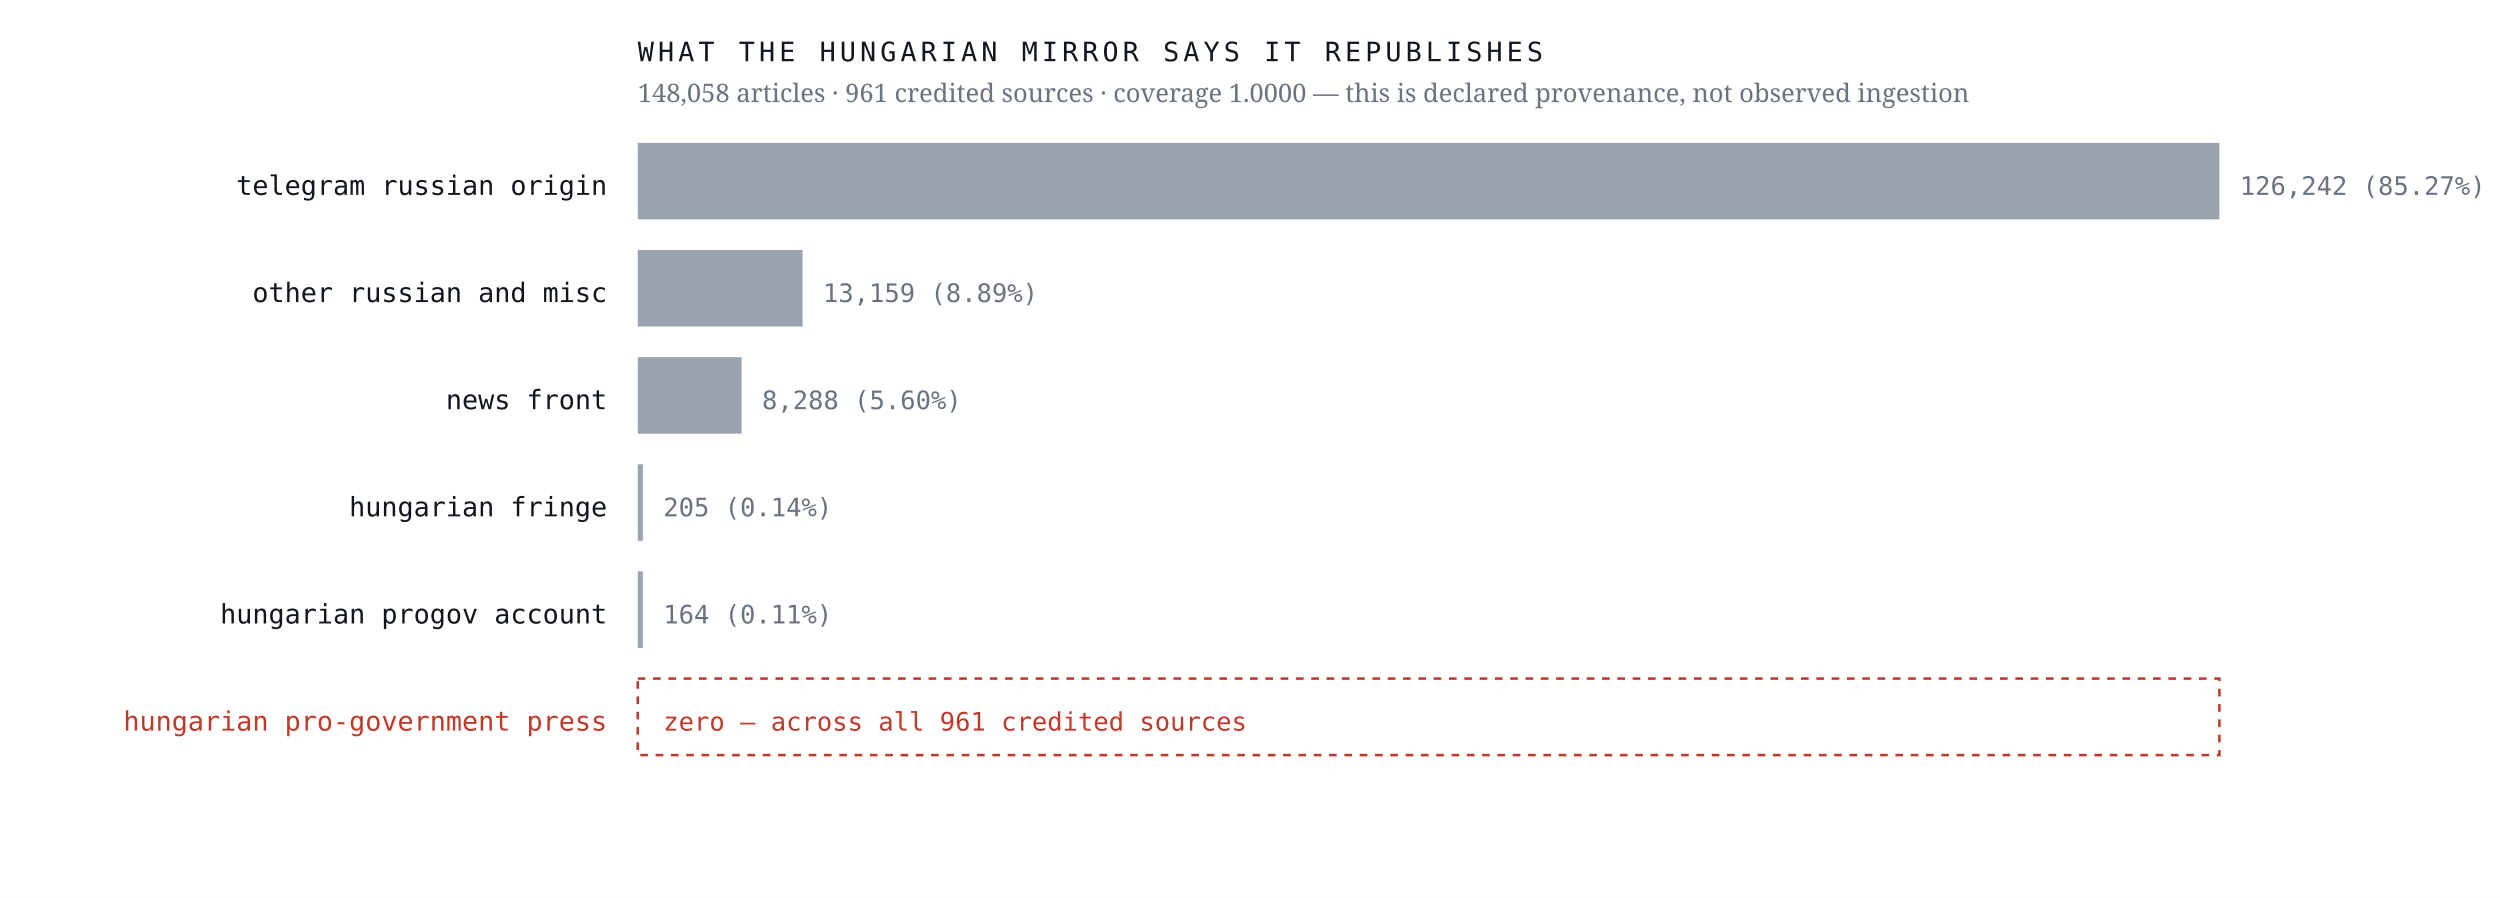
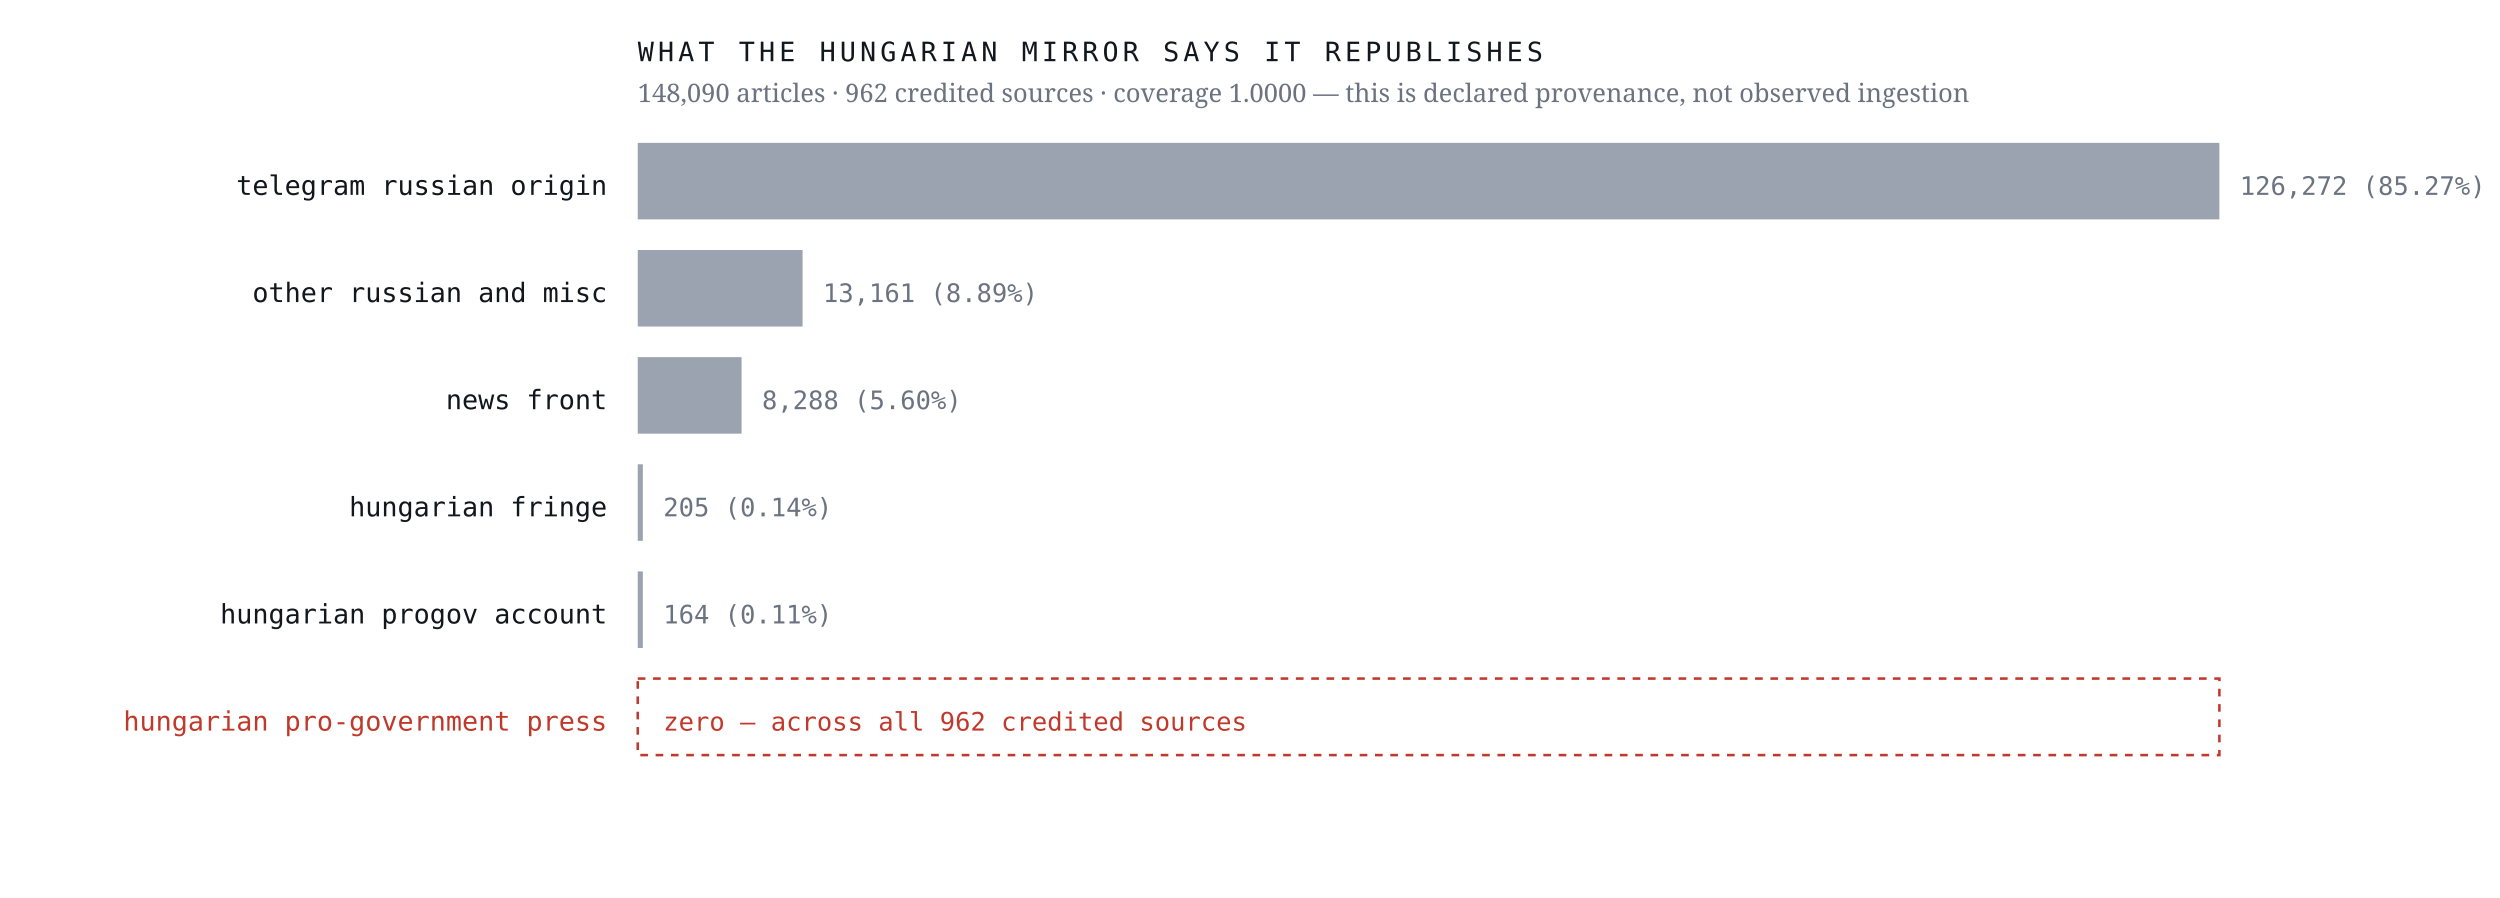
<svg xmlns="http://www.w3.org/2000/svg" viewBox="0 0 980 352" width="980" height="352" role="img" aria-label="Sources the Hungarian mirror credits, by article count, with an explicit zero row for the Hungarian pro-government press">
  <rect width="980" height="352" fill="#ffffff" />
  <text x="238.0" y="76.4" font-family="ui-monospace,'IBM Plex Mono',Menlo,monospace" font-size="10.5" font-weight="400" letter-spacing="0" fill="#12161d" text-anchor="end">telegram russian origin</text>
  <rect x="250" y="56" width="620.0" height="30" fill="#9aa3af" />
-   <text x="878.0" y="76.4" font-family="ui-monospace,'IBM Plex Mono',Menlo,monospace" font-size="10" font-weight="400" letter-spacing="0" fill="#6b7280" text-anchor="start">126,242  (85.27%)</text>
+   <text x="878.0" y="76.4" font-family="ui-monospace,'IBM Plex Mono',Menlo,monospace" font-size="10" font-weight="400" letter-spacing="0" fill="#6b7280" text-anchor="start">126,272  (85.27%)</text>
  <text x="238.0" y="118.4" font-family="ui-monospace,'IBM Plex Mono',Menlo,monospace" font-size="10.5" font-weight="400" letter-spacing="0" fill="#12161d" text-anchor="end">other russian and misc</text>
  <rect x="250" y="98" width="64.6" height="30" fill="#9aa3af" />
-   <text x="322.6" y="118.4" font-family="ui-monospace,'IBM Plex Mono',Menlo,monospace" font-size="10" font-weight="400" letter-spacing="0" fill="#6b7280" text-anchor="start">13,159  (8.89%)</text>
+   <text x="322.6" y="118.4" font-family="ui-monospace,'IBM Plex Mono',Menlo,monospace" font-size="10" font-weight="400" letter-spacing="0" fill="#6b7280" text-anchor="start">13,161  (8.89%)</text>
  <text x="238.0" y="160.4" font-family="ui-monospace,'IBM Plex Mono',Menlo,monospace" font-size="10.5" font-weight="400" letter-spacing="0" fill="#12161d" text-anchor="end">news front</text>
  <rect x="250" y="140" width="40.7" height="30" fill="#9aa3af" />
  <text x="298.7" y="160.4" font-family="ui-monospace,'IBM Plex Mono',Menlo,monospace" font-size="10" font-weight="400" letter-spacing="0" fill="#6b7280" text-anchor="start">8,288  (5.60%)</text>
  <text x="238.0" y="202.4" font-family="ui-monospace,'IBM Plex Mono',Menlo,monospace" font-size="10.5" font-weight="400" letter-spacing="0" fill="#12161d" text-anchor="end">hungarian fringe</text>
  <rect x="250" y="182" width="2.0" height="30" fill="#9aa3af" />
  <text x="260.0" y="202.4" font-family="ui-monospace,'IBM Plex Mono',Menlo,monospace" font-size="10" font-weight="400" letter-spacing="0" fill="#6b7280" text-anchor="start">205  (0.14%)</text>
  <text x="238.0" y="244.4" font-family="ui-monospace,'IBM Plex Mono',Menlo,monospace" font-size="10.5" font-weight="400" letter-spacing="0" fill="#12161d" text-anchor="end">hungarian progov account</text>
  <rect x="250" y="224" width="2.0" height="30" fill="#9aa3af" />
  <text x="260.0" y="244.4" font-family="ui-monospace,'IBM Plex Mono',Menlo,monospace" font-size="10" font-weight="400" letter-spacing="0" fill="#6b7280" text-anchor="start">164  (0.11%)</text>
  <text x="238.0" y="286.4" font-family="ui-monospace,'IBM Plex Mono',Menlo,monospace" font-size="10.5" font-weight="500" letter-spacing="0" fill="#c0392b" text-anchor="end">hungarian pro-government press</text>
  <rect x="250" y="266" width="620" height="30" fill="none" stroke="#c0392b" stroke-width="1" stroke-dasharray="3 3" />
-   <text x="260.0" y="286.4" font-family="ui-monospace,'IBM Plex Mono',Menlo,monospace" font-size="10" font-weight="500" letter-spacing="0" fill="#c0392b" text-anchor="start">zero — across all 961 credited sources</text>
+   <text x="260.0" y="286.4" font-family="ui-monospace,'IBM Plex Mono',Menlo,monospace" font-size="10" font-weight="500" letter-spacing="0" fill="#c0392b" text-anchor="start">zero — across all 962 credited sources</text>
  <text x="250.0" y="24.0" font-family="ui-monospace,'IBM Plex Mono',Menlo,monospace" font-size="10.5" font-weight="400" letter-spacing="1.6" fill="#12161d" text-anchor="start">WHAT THE HUNGARIAN MIRROR SAYS IT REPUBLISHES</text>
-   <text x="250.0" y="40.0" font-family="'Newsreader',Georgia,serif" font-size="10" font-weight="400" letter-spacing="0" fill="#6b7280" text-anchor="start">148,058 articles · 961 credited sources · coverage 1.0000 — this is declared provenance, not observed ingestion</text>
+   <text x="250.0" y="40.0" font-family="'Newsreader',Georgia,serif" font-size="10" font-weight="400" letter-spacing="0" fill="#6b7280" text-anchor="start">148,090 articles · 962 credited sources · coverage 1.0000 — this is declared provenance, not observed ingestion</text>
</svg>
